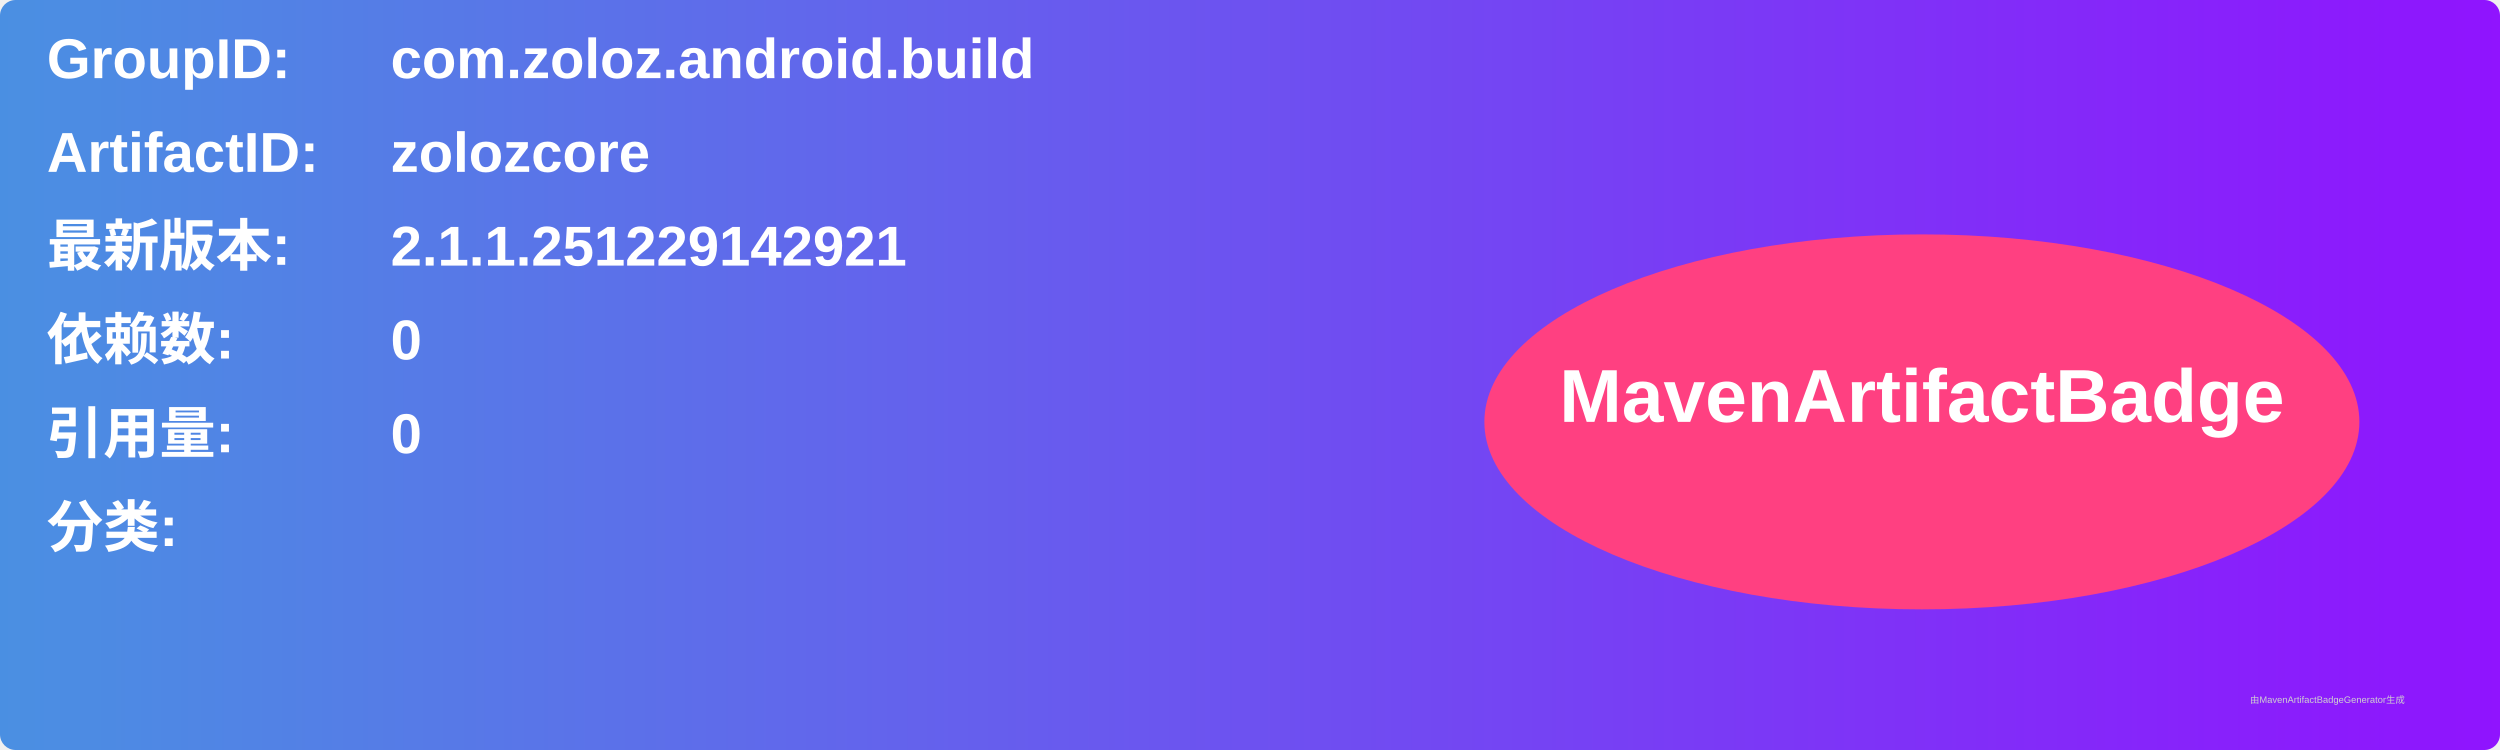
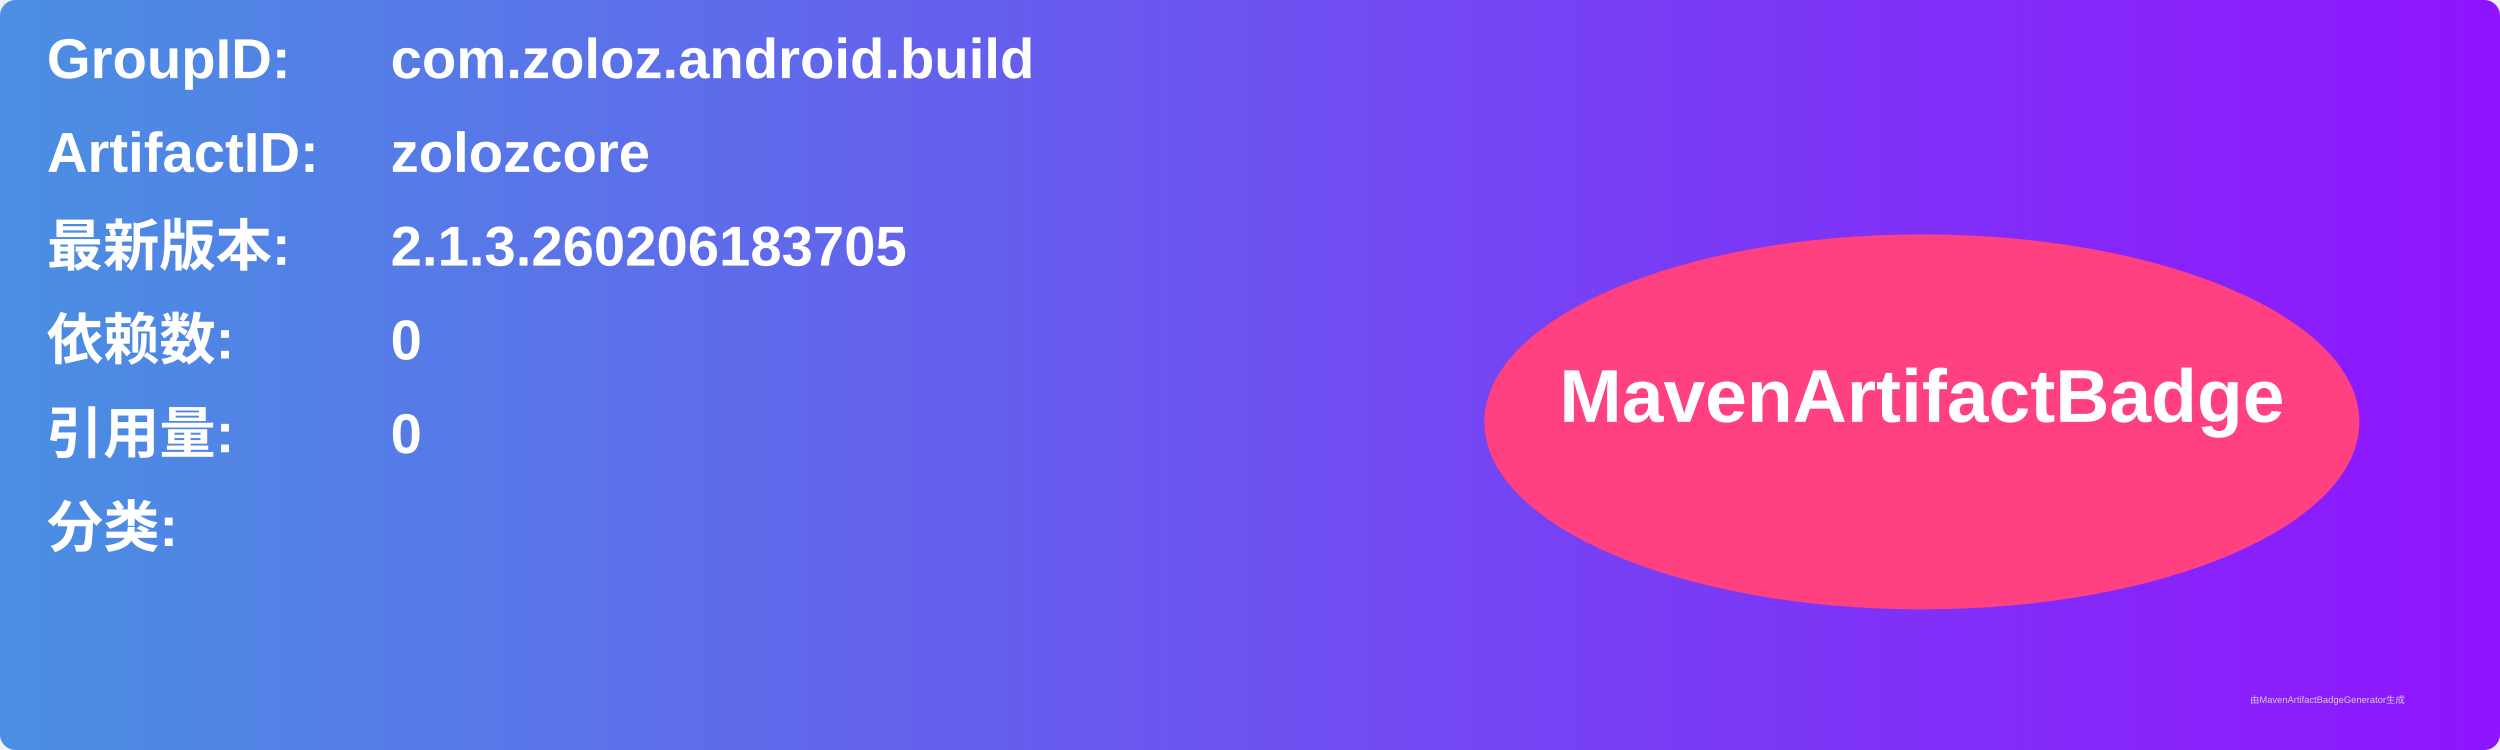
<svg xmlns="http://www.w3.org/2000/svg" width="800" height="240" viewBox="0 0 800 240">
  <linearGradient id="grad" x1="0%" y1="0%" x2="100%" y2="0%">
    <stop offset="0%" stop-color="#4a90e2" />
    <stop offset="100%" stop-color="#9013fe" />
  </linearGradient>
  <rect width="100%" height="100%" rx="5" ry="5" fill="url(#grad)" />
  <g transform="translate(15, 15)">
    <text x="0" y="10" font-family="Arial" font-size="18" fill="white" font-weight="bold" width="260">GroupID:</text>
    <text x="110" y="10" font-family="Arial" font-size="18" fill="white" font-weight="bold" width="460">com.zoloz.android.build</text>
    <text x="0" y="40" font-family="Arial" font-size="18" fill="white" font-weight="bold" width="260">ArtifactID:</text>
    <text x="110" y="40" font-family="Arial" font-size="18" fill="white" font-weight="bold" width="460">zolozcore</text>
    <text x="0" y="70" font-family="Arial" font-size="18" fill="white" font-weight="bold">最新版本:</text>
    <text x="110" y="70" font-family="Arial" font-size="18" fill="white" font-weight="bold">
-       <tspan font-weight="bold">2.1.1.251229142921</tspan>
+       <tspan font-weight="bold">2.1.3.260206183705</tspan>
    </text>
    <text x="0" y="100" font-family="Arial" font-size="18" fill="white" font-weight="bold">依赖数: </text>
    <text x="110" y="100" font-family="Arial" font-size="18" fill="white">
      <tspan font-weight="bold">0</tspan>
    </text>
    <text x="0" y="130" font-family="Arial" font-size="18" fill="white" font-weight="bold">引用量: </text>
    <text x="110" y="130" font-family="Arial" font-size="18" fill="white">
      <tspan font-weight="bold">0</tspan>
    </text>
    <text x="0" y="160" font-family="Arial" font-size="18" fill="white" font-weight="bold">分类:</text>
    <text x="10" y="190" font-family="Arial" font-size="10" fill="white">
      <tspan font-weight="bold" />
    </text>
    <ellipse cx="600" cy="120" rx="140" ry="60" fill="#ff4081" />
    <text x="600" y="120" text-anchor="middle" font-family="Arial" font-size="24" fill="white" font-weight="bold">MavenArtifactBadge</text>
  </g>
  <text x="720" y="225" font-family="Arial" font-size="3" fill="#d0d0d0">由MavenArtifactBadgeGenerator生成</text>
</svg>
